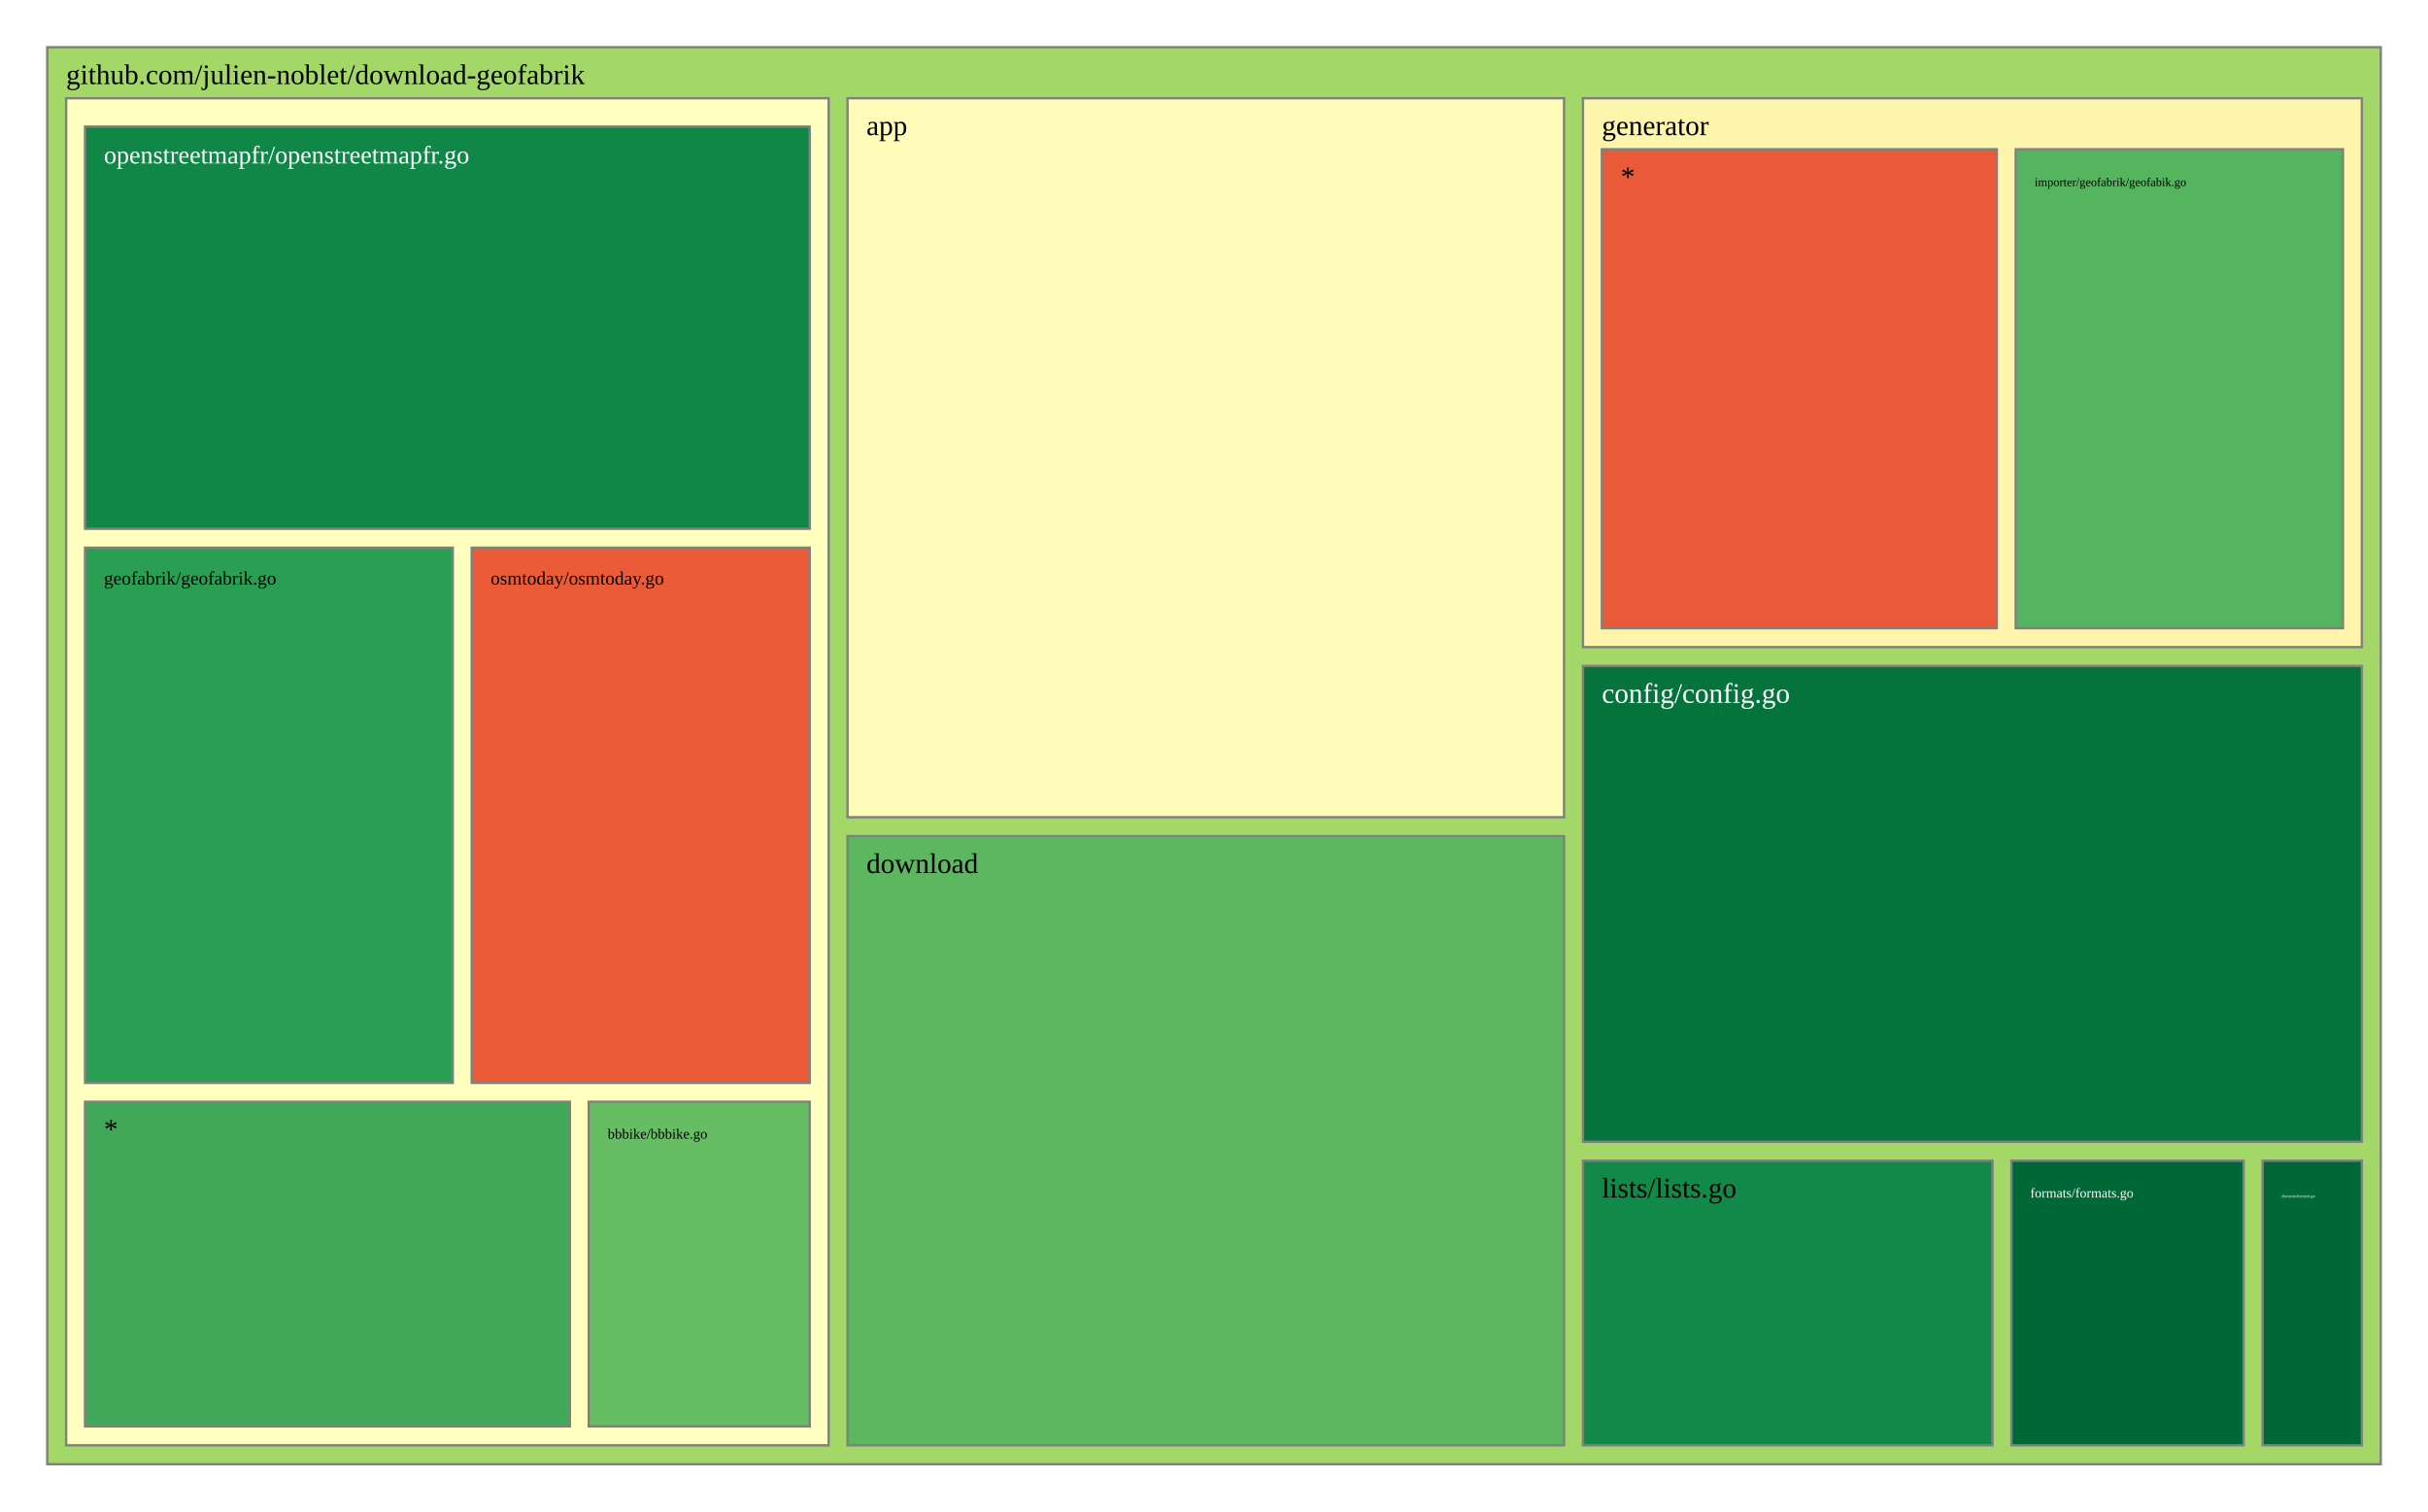
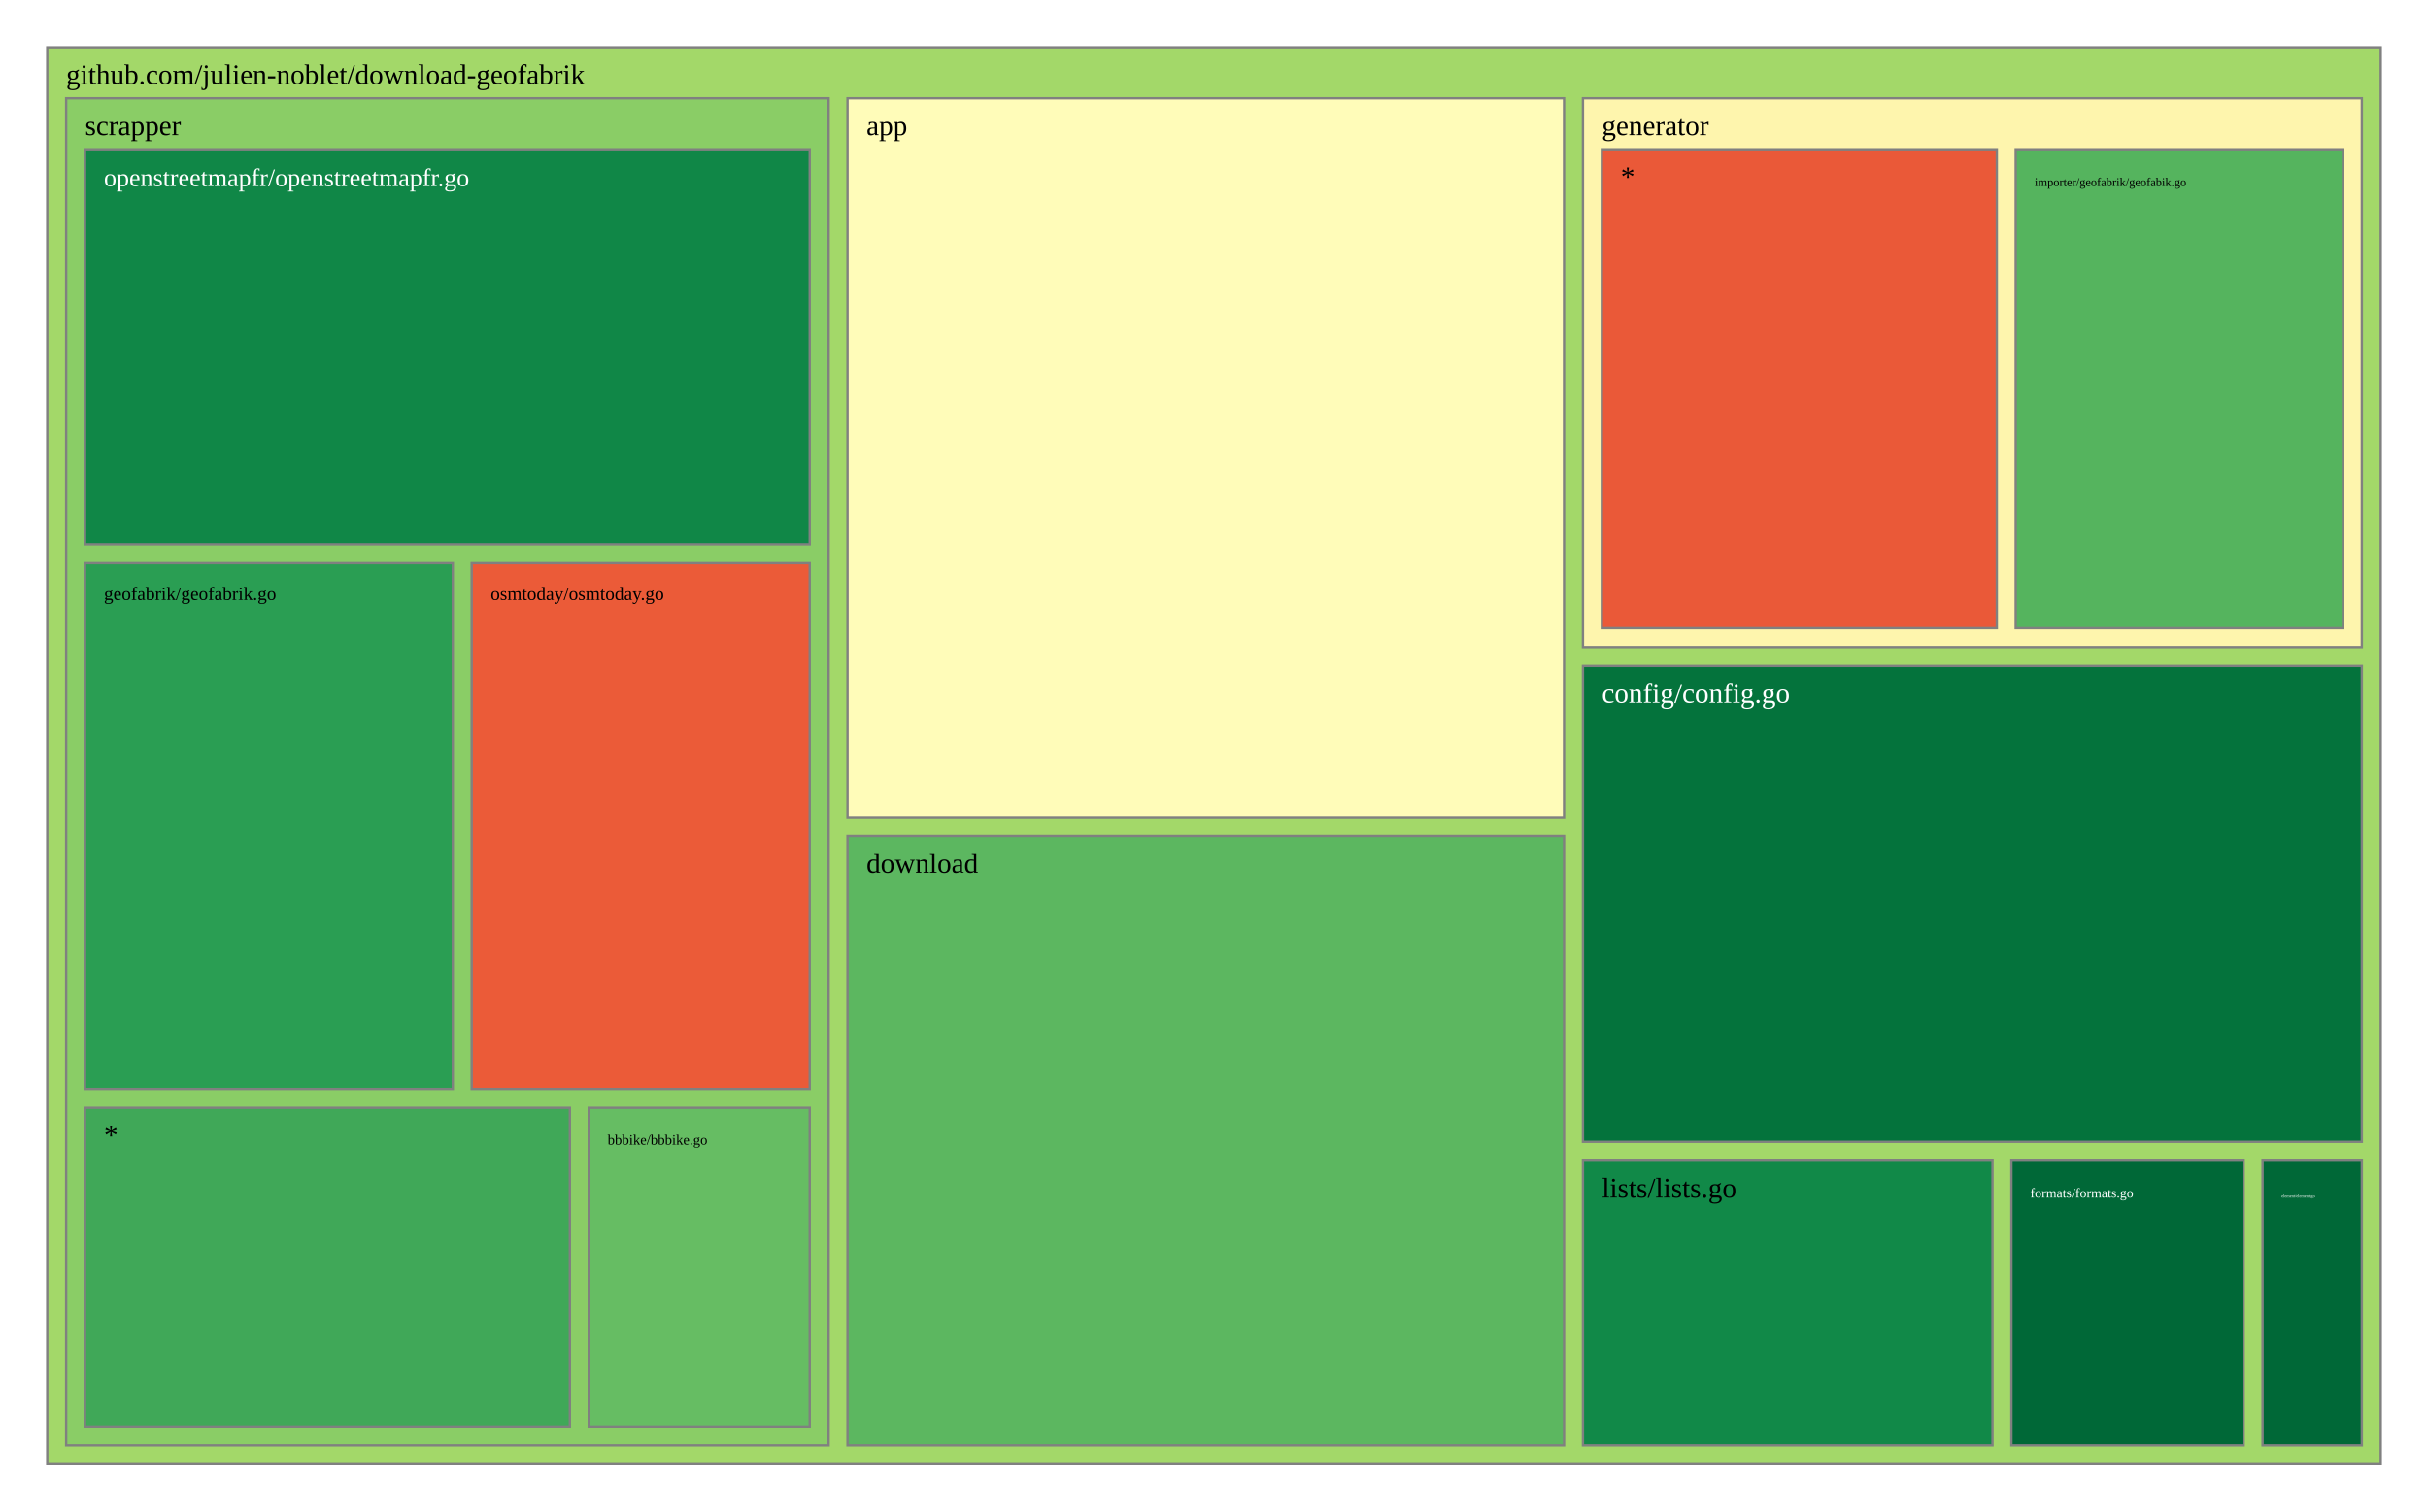
<svg xmlns="http://www.w3.org/2000/svg" viewBox="0 0 1028 640" style="background: white none repeat scroll 0% 0%;">
  <g>
    <rect x="20" y="20" width="988" height="600" style="fill: rgb(163, 216, 105);opacity:1;fill-opacity:1.00;stroke:rgb(128,128,128);stroke-width:1px;stroke-opacity:1.00;" />
    <text data-notex="1" text-anchor="start" transform="translate(28,35.6) scale(1)" style="font-family: Open Sans, verdana, arial, sans-serif !important; font-size: 12px; fill: rgb(0, 0, 0); fill-opacity: 1.00; white-space: pre;" data-math="N">github.com/julien-noblet/download-geofabrik</text>
  </g>
  <g>
    <rect x="358.837" y="41.6" width="303.376" height="304.439" style="fill: rgb(255, 252, 185);opacity:1;fill-opacity:1.00;stroke:rgb(128,128,128);stroke-width:1px;stroke-opacity:1.00;" />
    <text data-notex="1" text-anchor="start" transform="translate(366.8369,57.2) scale(1)" style="font-family: Open Sans, verdana, arial, sans-serif !important; font-size: 12px; fill: rgb(0, 0, 0); fill-opacity: 1.00; white-space: pre;" data-math="N">app</text>
  </g>
  <g>
    <rect x="670.213" y="282.005" width="329.787" height="201.462" style="fill: rgb(4, 115, 60);opacity:1;fill-opacity:1.00;stroke:rgb(128,128,128);stroke-width:1px;stroke-opacity:1.00;" />
    <text data-notex="1" text-anchor="start" transform="translate(678.2128,297.6049) scale(1)" style="font-family: Open Sans, verdana, arial, sans-serif !important; font-size: 12px; fill: rgb(255, 255, 255); fill-opacity: 1.00; white-space: pre;" data-math="N">config/config.go</text>
  </g>
  <g>
    <rect x="358.837" y="354.039" width="303.376" height="257.961" style="fill: rgb(92, 183, 96);opacity:1;fill-opacity:1.00;stroke:rgb(128,128,128);stroke-width:1px;stroke-opacity:1.00;" />
    <text data-notex="1" text-anchor="start" transform="translate(366.8369,369.6393) scale(1)" style="font-family: Open Sans, verdana, arial, sans-serif !important; font-size: 12px; fill: rgb(0, 0, 0); fill-opacity: 1.00; white-space: pre;" data-math="N">download</text>
  </g>
  <g>
    <rect x="957.957" y="491.467" width="42.043" height="120.533" style="fill: rgb(0, 104, 55);opacity:1;fill-opacity:1.00;stroke:rgb(128,128,128);stroke-width:1px;stroke-opacity:1.00;" />
    <text data-notex="1" text-anchor="start" transform="translate(965.9574,507.0667) scale(0.150709)" style="font-family: Open Sans, verdana, arial, sans-serif !important; font-size: 12px; fill: rgb(255, 255, 255); fill-opacity: 1.00; white-space: pre;" data-math="N">element/element.go</text>
  </g>
  <g>
    <rect x="851.617" y="491.467" width="98.34" height="120.533" style="fill: rgb(0, 104, 55);opacity:1;fill-opacity:1.00;stroke:rgb(128,128,128);stroke-width:1px;stroke-opacity:1.00;" />
    <text data-notex="1" text-anchor="start" transform="translate(859.617,507.0667) scale(0.476507)" style="font-family: Open Sans, verdana, arial, sans-serif !important; font-size: 12px; fill: rgb(255, 255, 255); fill-opacity: 1.00; white-space: pre;" data-math="N">formats/formats.go</text>
  </g>
  <g>
    <rect x="670.213" y="41.6" width="329.787" height="232.405" style="fill: rgb(254, 245, 173);opacity:1;fill-opacity:1.00;stroke:rgb(128,128,128);stroke-width:1px;stroke-opacity:1.00;" />
    <text data-notex="1" text-anchor="start" transform="translate(678.2128,57.2) scale(1)" style="font-family: Open Sans, verdana, arial, sans-serif !important; font-size: 12px; fill: rgb(0, 0, 0); fill-opacity: 1.00; white-space: pre;" data-math="N">generator</text>
  </g>
  <g>
    <rect x="670.213" y="491.467" width="173.404" height="120.533" style="fill: rgb(17, 137, 72);opacity:1;fill-opacity:1.00;stroke:rgb(128,128,128);stroke-width:1px;stroke-opacity:1.00;" />
    <text data-notex="1" text-anchor="start" transform="translate(678.2128,507.0667) scale(1)" style="font-family: Open Sans, verdana, arial, sans-serif !important; font-size: 12px; fill: rgb(0, 0, 0); fill-opacity: 1.00; white-space: pre;" data-math="N">lists/lists.go</text>
  </g>
  <g>
-     <rect x="28" y="41.6" width="322.837" height="570.4" style="fill: rgb(255, 255, 191);opacity:1;fill-opacity:1.00;stroke:rgb(128,128,128);stroke-width:1px;stroke-opacity:1.00;" />
+     <rect x="28" y="41.6" width="322.837" height="570.4" style="fill: rgb(138, 205, 102);opacity:1;fill-opacity:1.00;stroke:rgb(128,128,128);stroke-width:1px;stroke-opacity:1.00;" />
+     <text data-notex="1" text-anchor="start" transform="translate(36,57.2) scale(1)" style="font-family: Open Sans, verdana, arial, sans-serif !important; font-size: 12px; fill: rgb(0, 0, 0); fill-opacity: 1.00; white-space: pre;" data-math="N">scrapper</text>
  </g>
  <g>
    <rect x="853.443" y="63.2" width="138.557" height="202.805" style="fill: rgb(85, 180, 94);opacity:1;fill-opacity:1.00;stroke:rgb(128,128,128);stroke-width:1px;stroke-opacity:1.00;" />
    <text data-notex="1" text-anchor="start" transform="translate(861.4434,78.8) scale(0.425544)" style="font-family: Open Sans, verdana, arial, sans-serif !important; font-size: 12px; fill: rgb(0, 0, 0); fill-opacity: 1.00; white-space: pre;" data-math="N">importer/geofabrik/geofabik.go</text>
  </g>
  <g>
    <rect x="678.213" y="63.2" width="167.231" height="202.805" style="fill: rgb(234, 89, 56);opacity:1;fill-opacity:1.00;stroke:rgb(128,128,128);stroke-width:1px;stroke-opacity:1.00;" />
    <text data-notex="1" text-anchor="start" transform="translate(686.2128,78.8) scale(1)" style="font-family: Open Sans, verdana, arial, sans-serif !important; font-size: 12px; fill: rgb(0, 0, 0); fill-opacity: 1.00; white-space: pre;" data-math="N">*</text>
  </g>
  <g>
-     <rect x="249.277" y="466.534" width="93.56" height="137.466" style="fill: rgb(102, 189, 99);opacity:1;fill-opacity:1.00;stroke:rgb(128,128,128);stroke-width:1px;stroke-opacity:1.00;" />
-     <text data-notex="1" text-anchor="start" transform="translate(257.2766,482.1345) scale(0.50495)" style="font-family: Open Sans, verdana, arial, sans-serif !important; font-size: 12px; fill: rgb(0, 0, 0); fill-opacity: 1.00; white-space: pre;" data-math="N">bbbike/bbbike.go</text>
+     <rect x="249.277" y="469.035" width="93.56" height="134.965" style="fill: rgb(102, 189, 99);opacity:1;fill-opacity:1.00;stroke:rgb(128,128,128);stroke-width:1px;stroke-opacity:1.00;" />
+     <text data-notex="1" text-anchor="start" transform="translate(257.2766,484.6353) scale(0.50495)" style="font-family: Open Sans, verdana, arial, sans-serif !important; font-size: 12px; fill: rgb(0, 0, 0); fill-opacity: 1.00; white-space: pre;" data-math="N">bbbike/bbbike.go</text>
  </g>
  <g>
-     <rect x="36" y="231.913" width="155.715" height="226.622" style="fill: rgb(42, 158, 83);opacity:1;fill-opacity:1.00;stroke:rgb(128,128,128);stroke-width:1px;stroke-opacity:1.00;" />
-     <text data-notex="1" text-anchor="start" transform="translate(44,247.5126) scale(0.66153)" style="font-family: Open Sans, verdana, arial, sans-serif !important; font-size: 12px; fill: rgb(0, 0, 0); fill-opacity: 1.00; white-space: pre;" data-math="N">geofabrik/geofabrik.go</text>
+     <rect x="36" y="238.447" width="155.715" height="222.588" style="fill: rgb(42, 158, 83);opacity:1;fill-opacity:1.00;stroke:rgb(128,128,128);stroke-width:1px;stroke-opacity:1.00;" />
+     <text data-notex="1" text-anchor="start" transform="translate(44,254.0471) scale(0.66153)" style="font-family: Open Sans, verdana, arial, sans-serif !important; font-size: 12px; fill: rgb(0, 0, 0); fill-opacity: 1.00; white-space: pre;" data-math="N">geofabrik/geofabrik.go</text>
  </g>
  <g>
-     <rect x="36" y="53.6" width="306.837" height="170.313" style="fill: rgb(16, 135, 71);opacity:1;fill-opacity:1.00;stroke:rgb(128,128,128);stroke-width:1px;stroke-opacity:1.00;" />
-     <text data-notex="1" text-anchor="start" transform="translate(44,69.2) scale(0.891044)" style="font-family: Open Sans, verdana, arial, sans-serif !important; font-size: 12px; fill: rgb(255, 255, 255); fill-opacity: 1.00; white-space: pre;" data-math="N">openstreetmapfr/openstreetmapfr.go</text>
+     <rect x="36" y="63.2" width="306.837" height="167.247" style="fill: rgb(16, 135, 71);opacity:1;fill-opacity:1.00;stroke:rgb(128,128,128);stroke-width:1px;stroke-opacity:1.00;" />
+     <text data-notex="1" text-anchor="start" transform="translate(44,78.8) scale(0.891044)" style="font-family: Open Sans, verdana, arial, sans-serif !important; font-size: 12px; fill: rgb(255, 255, 255); fill-opacity: 1.00; white-space: pre;" data-math="N">openstreetmapfr/openstreetmapfr.go</text>
  </g>
  <g>
-     <rect x="199.715" y="231.913" width="143.122" height="226.622" style="fill: rgb(235, 91, 56);opacity:1;fill-opacity:1.00;stroke:rgb(128,128,128);stroke-width:1px;stroke-opacity:1.00;" />
-     <text data-notex="1" text-anchor="start" transform="translate(207.7152,247.5126) scale(0.662092)" style="font-family: Open Sans, verdana, arial, sans-serif !important; font-size: 12px; fill: rgb(0, 0, 0); fill-opacity: 1.00; white-space: pre;" data-math="N">osmtoday/osmtoday.go</text>
+     <rect x="199.715" y="238.447" width="143.122" height="222.588" style="fill: rgb(235, 91, 56);opacity:1;fill-opacity:1.00;stroke:rgb(128,128,128);stroke-width:1px;stroke-opacity:1.00;" />
+     <text data-notex="1" text-anchor="start" transform="translate(207.7152,254.0471) scale(0.662092)" style="font-family: Open Sans, verdana, arial, sans-serif !important; font-size: 12px; fill: rgb(0, 0, 0); fill-opacity: 1.00; white-space: pre;" data-math="N">osmtoday/osmtoday.go</text>
  </g>
  <g>
-     <rect x="36" y="466.534" width="205.277" height="137.466" style="fill: rgb(64, 168, 88);opacity:1;fill-opacity:1.00;stroke:rgb(128,128,128);stroke-width:1px;stroke-opacity:1.00;" />
-     <text data-notex="1" text-anchor="start" transform="translate(44,482.1345) scale(1)" style="font-family: Open Sans, verdana, arial, sans-serif !important; font-size: 12px; fill: rgb(0, 0, 0); fill-opacity: 1.00; white-space: pre;" data-math="N">*</text>
+     <rect x="36" y="469.035" width="205.277" height="134.965" style="fill: rgb(64, 168, 88);opacity:1;fill-opacity:1.00;stroke:rgb(128,128,128);stroke-width:1px;stroke-opacity:1.00;" />
+     <text data-notex="1" text-anchor="start" transform="translate(44,484.6353) scale(1)" style="font-family: Open Sans, verdana, arial, sans-serif !important; font-size: 12px; fill: rgb(0, 0, 0); fill-opacity: 1.00; white-space: pre;" data-math="N">*</text>
  </g>
</svg>
